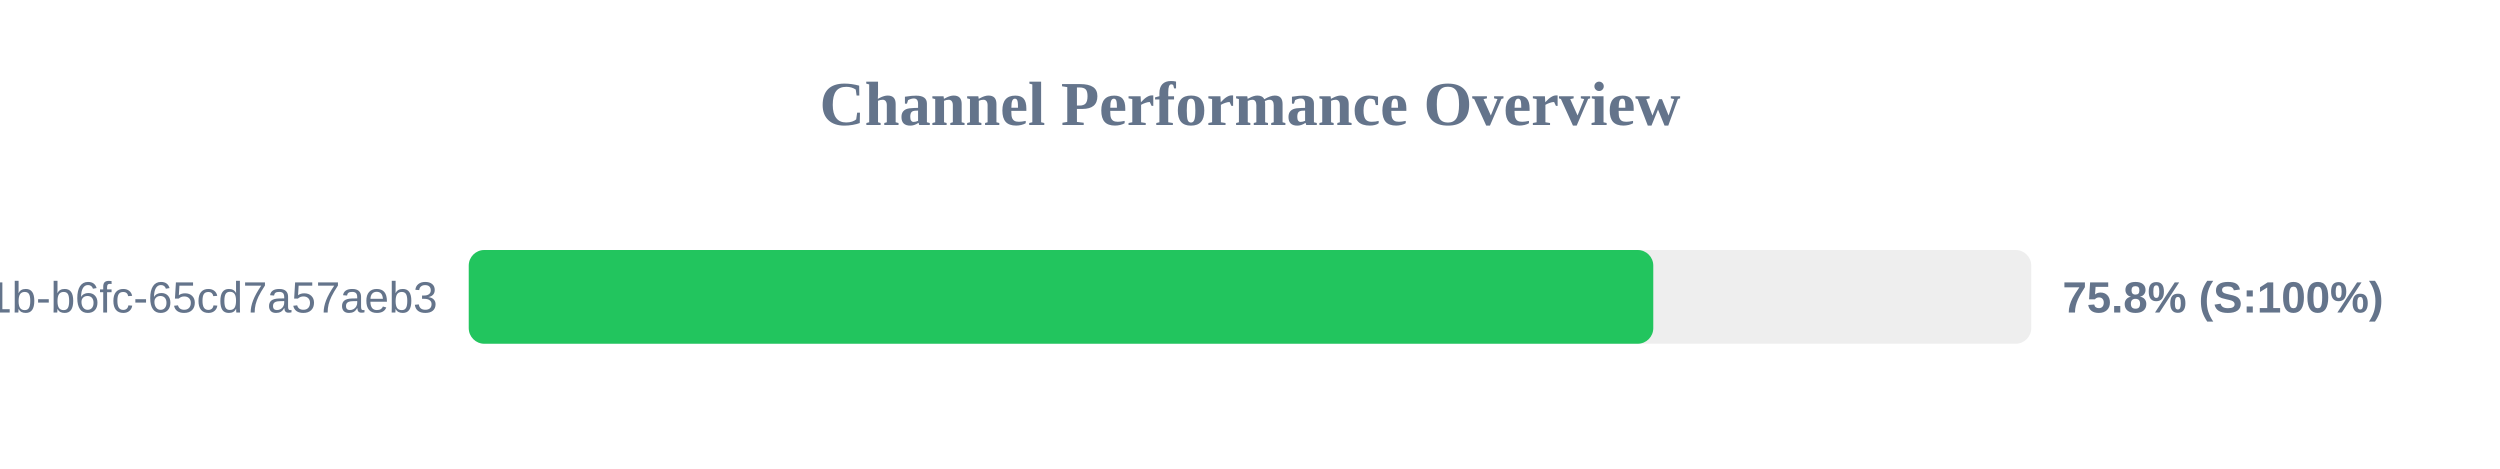
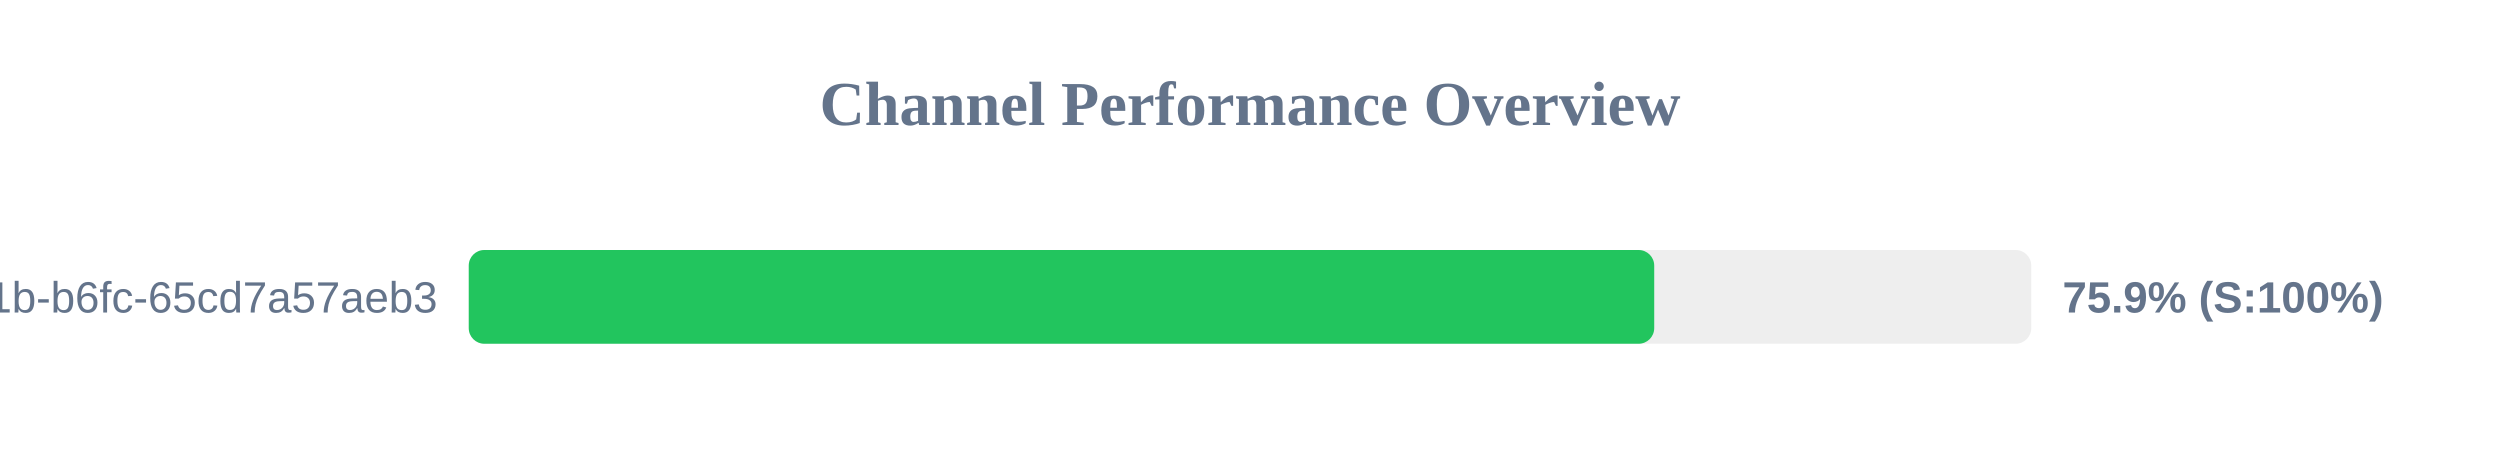
<svg xmlns="http://www.w3.org/2000/svg" width="800" height="150" version="1.1">
  <style>
        .row { font: 14px Arial; fill: #64748b; }
        .score { font: bold 14px Arial; fill: #64748b; }
    </style>
  <text x="400" y="40" text-anchor="middle" font-size="20px" font-weight="bold" fill="#64748b">Channel Performance Overview</text>
  <rect x="150" y="80" width="500" height="30" fill="#eee" rx="5" />
-   <rect x="150" y="80" width="379.05" height="30" fill="#22c55e" rx="5" />
+   <rect x="150" y="80" width="379.35" height="30" fill="#22c55e" rx="5" />
  <text x="140" y="100" text-anchor="end" class="row">?uuid=9c859345-959f-491b-b6fc-65cd7a57aeb3</text>
-   <text x="660" y="100" text-anchor="start" class="score">75.8% (S:100%)</text>
+   <text x="660" y="100" text-anchor="start" class="score">75.9% (S:100%)</text>
</svg>
